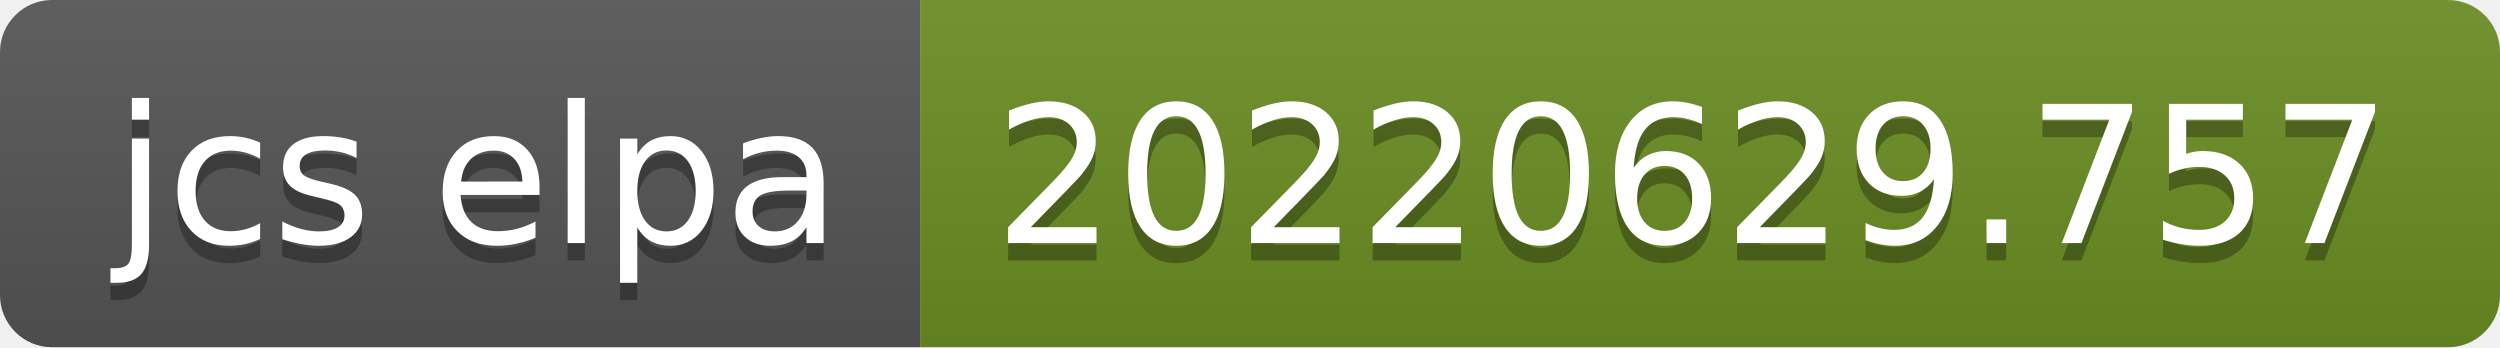
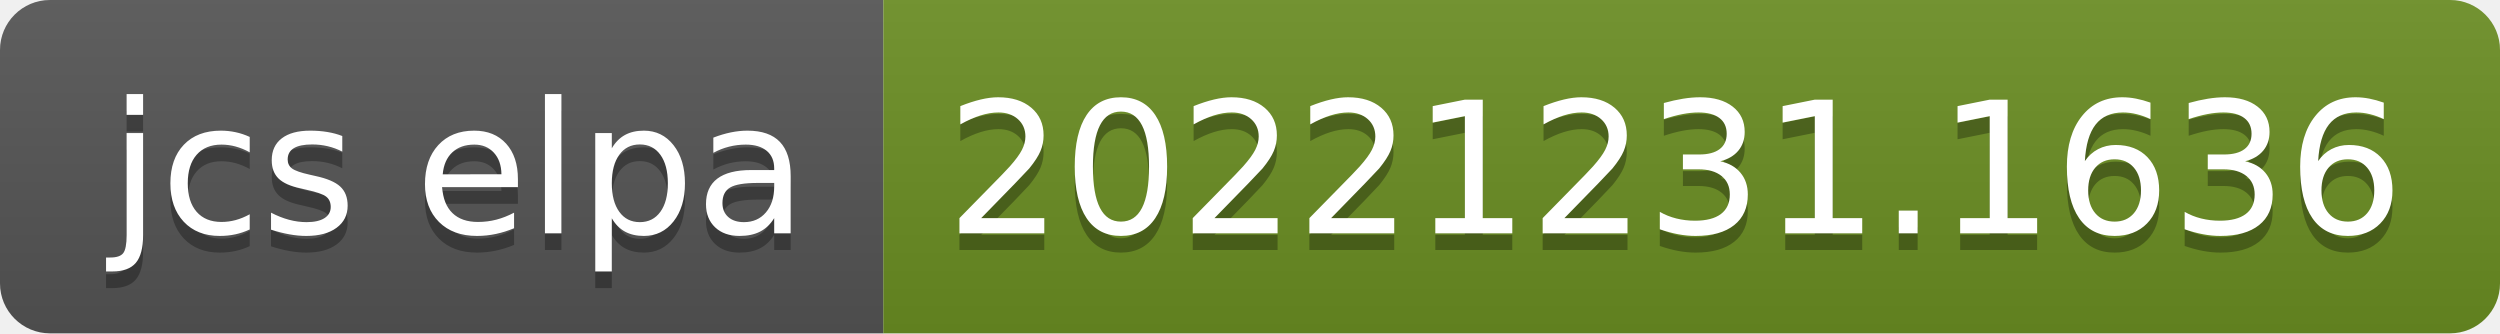
- <svg xmlns="http://www.w3.org/2000/svg" width="144" height="20" role="img" aria-label="jcs elpa: 20220629.757">
+ <svg xmlns="http://www.w3.org/2000/svg" width="150" height="20" role="img" aria-label="jcs elpa: 20221231.1636">
  <linearGradient id="s" x2="0" y2="100%">
    <stop offset="0" stop-color="#bbb" stop-opacity=".1" />
    <stop offset="1" stop-opacity=".1" />
  </linearGradient>
  <clipPath id="r">
-     <rect width="144" height="20" rx="3" fill="#fff" />
+     <rect width="150" height="20" rx="3" fill="#fff" />
  </clipPath>
  <g clip-path="url(#r)">
    <rect width="53" height="20" fill="#555" />
-     <rect x="53" width="91" height="20" fill="#6b8e23" />
-     <rect width="144" height="20" fill="url(#s)" />
+     <rect x="53" width="97" height="20" fill="#6b8e23" />
+     <rect width="150" height="20" fill="url(#s)" />
  </g>
  <g fill="#fff" text-anchor="middle" font-family="Verdana,Geneva,DejaVu Sans,sans-serif" text-rendering="geometricPrecision" font-size="110">
    <text aria-hidden="true" x="275" y="150" fill="#010101" fill-opacity=".3" transform="scale(.1)" textLength="430">jcs elpa</text>
    <text x="275" y="140" transform="scale(.1)" fill="#fff" textLength="430">jcs elpa</text>
-     <text aria-hidden="true" x="975" y="150" fill="#010101" fill-opacity=".3" transform="scale(.1)" textLength="810">20220629.757</text>
-     <text x="975" y="140" transform="scale(.1)" fill="#fff" textLength="810">20220629.757</text>
+     <text aria-hidden="true" x="1005" y="150" fill="#010101" fill-opacity=".3" transform="scale(.1)" textLength="870">20221231.1636</text>
+     <text x="1005" y="140" transform="scale(.1)" fill="#fff" textLength="870">20221231.1636</text>
  </g>
</svg>
